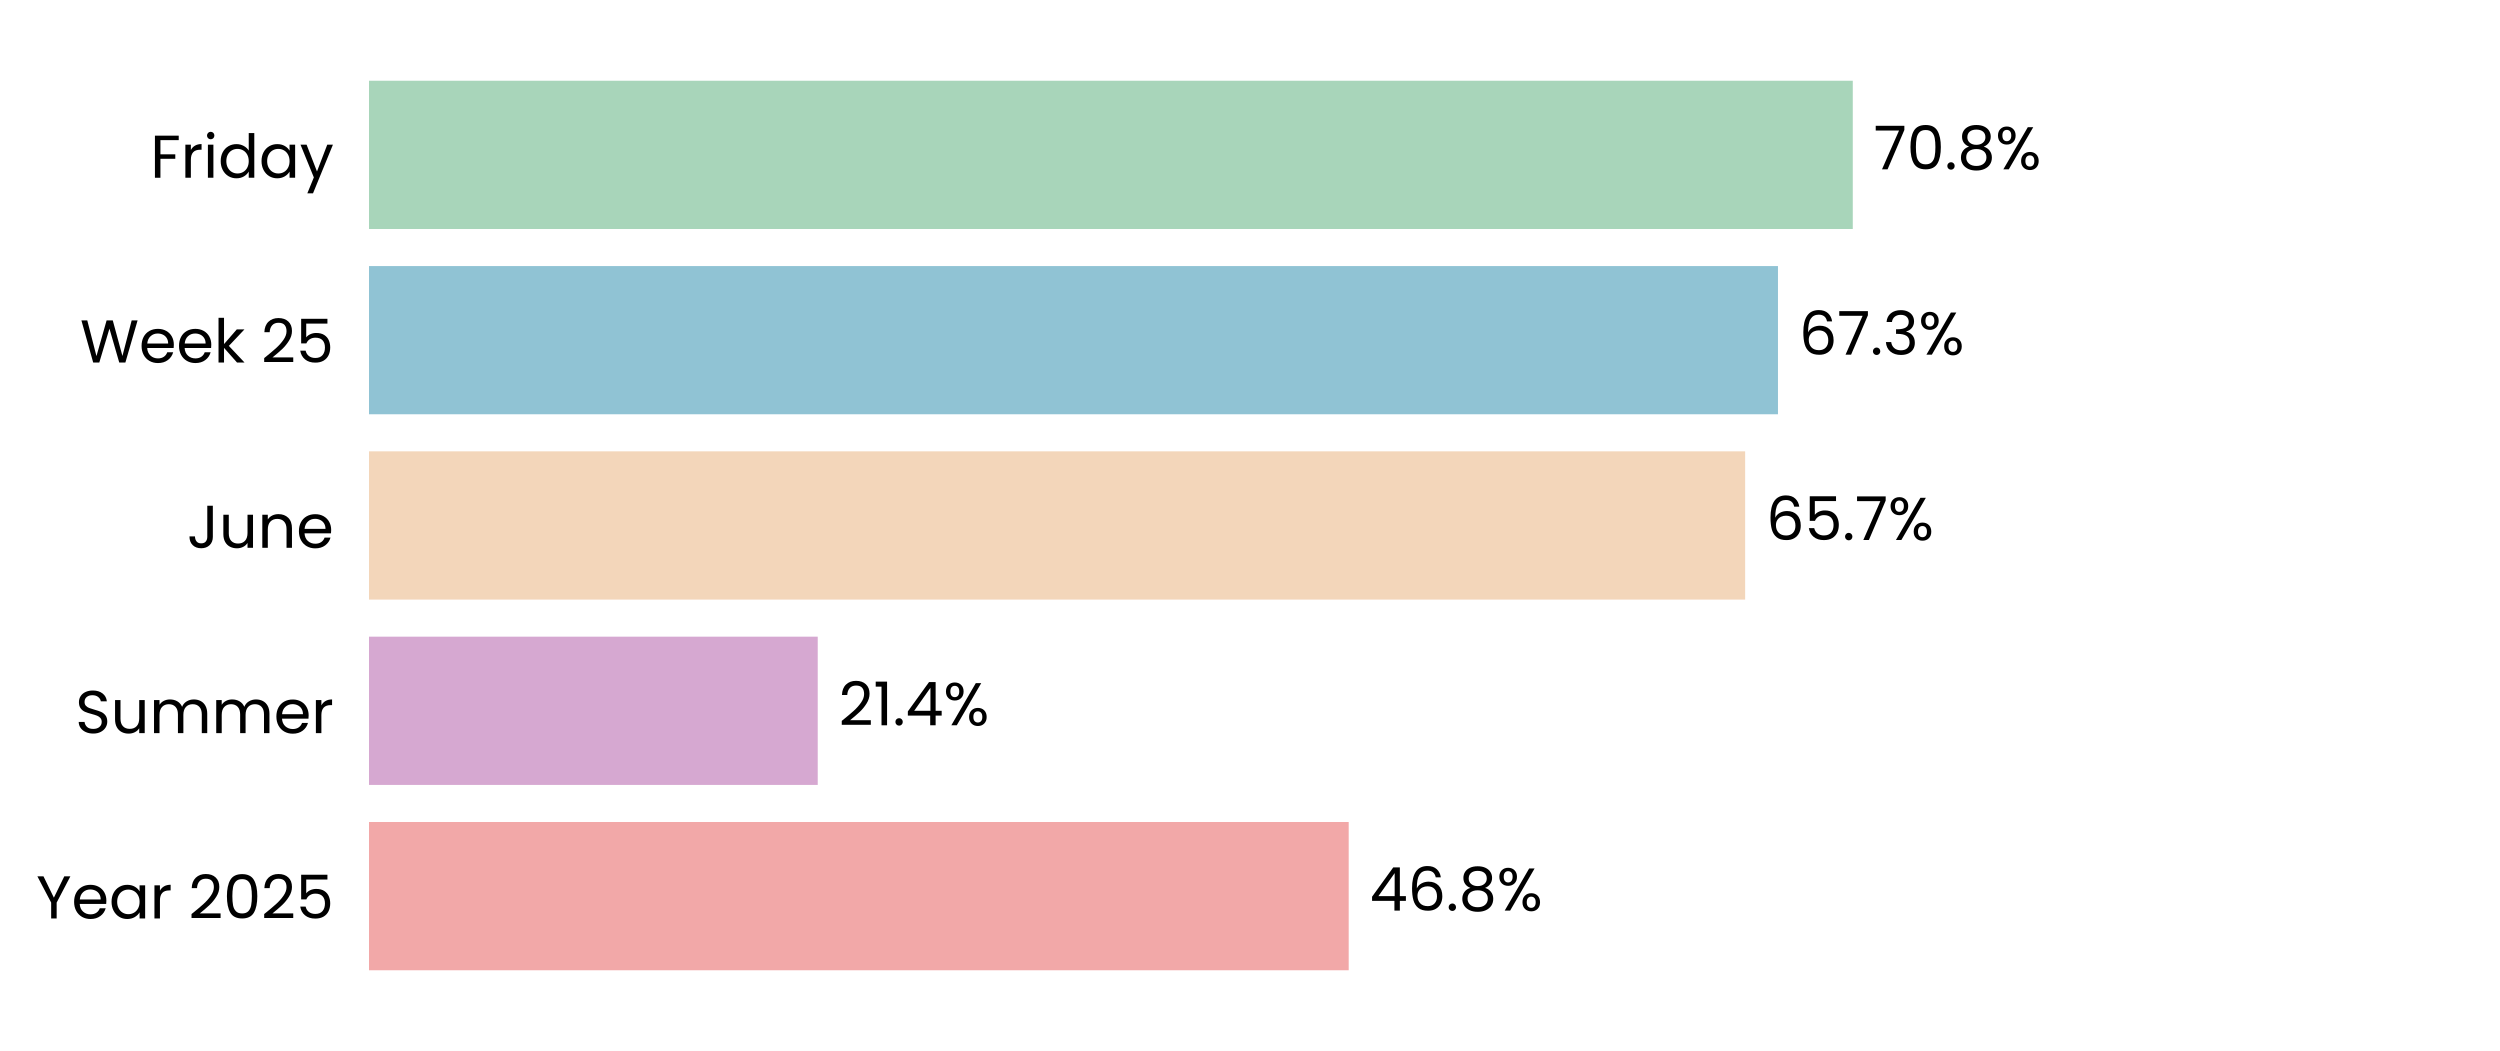
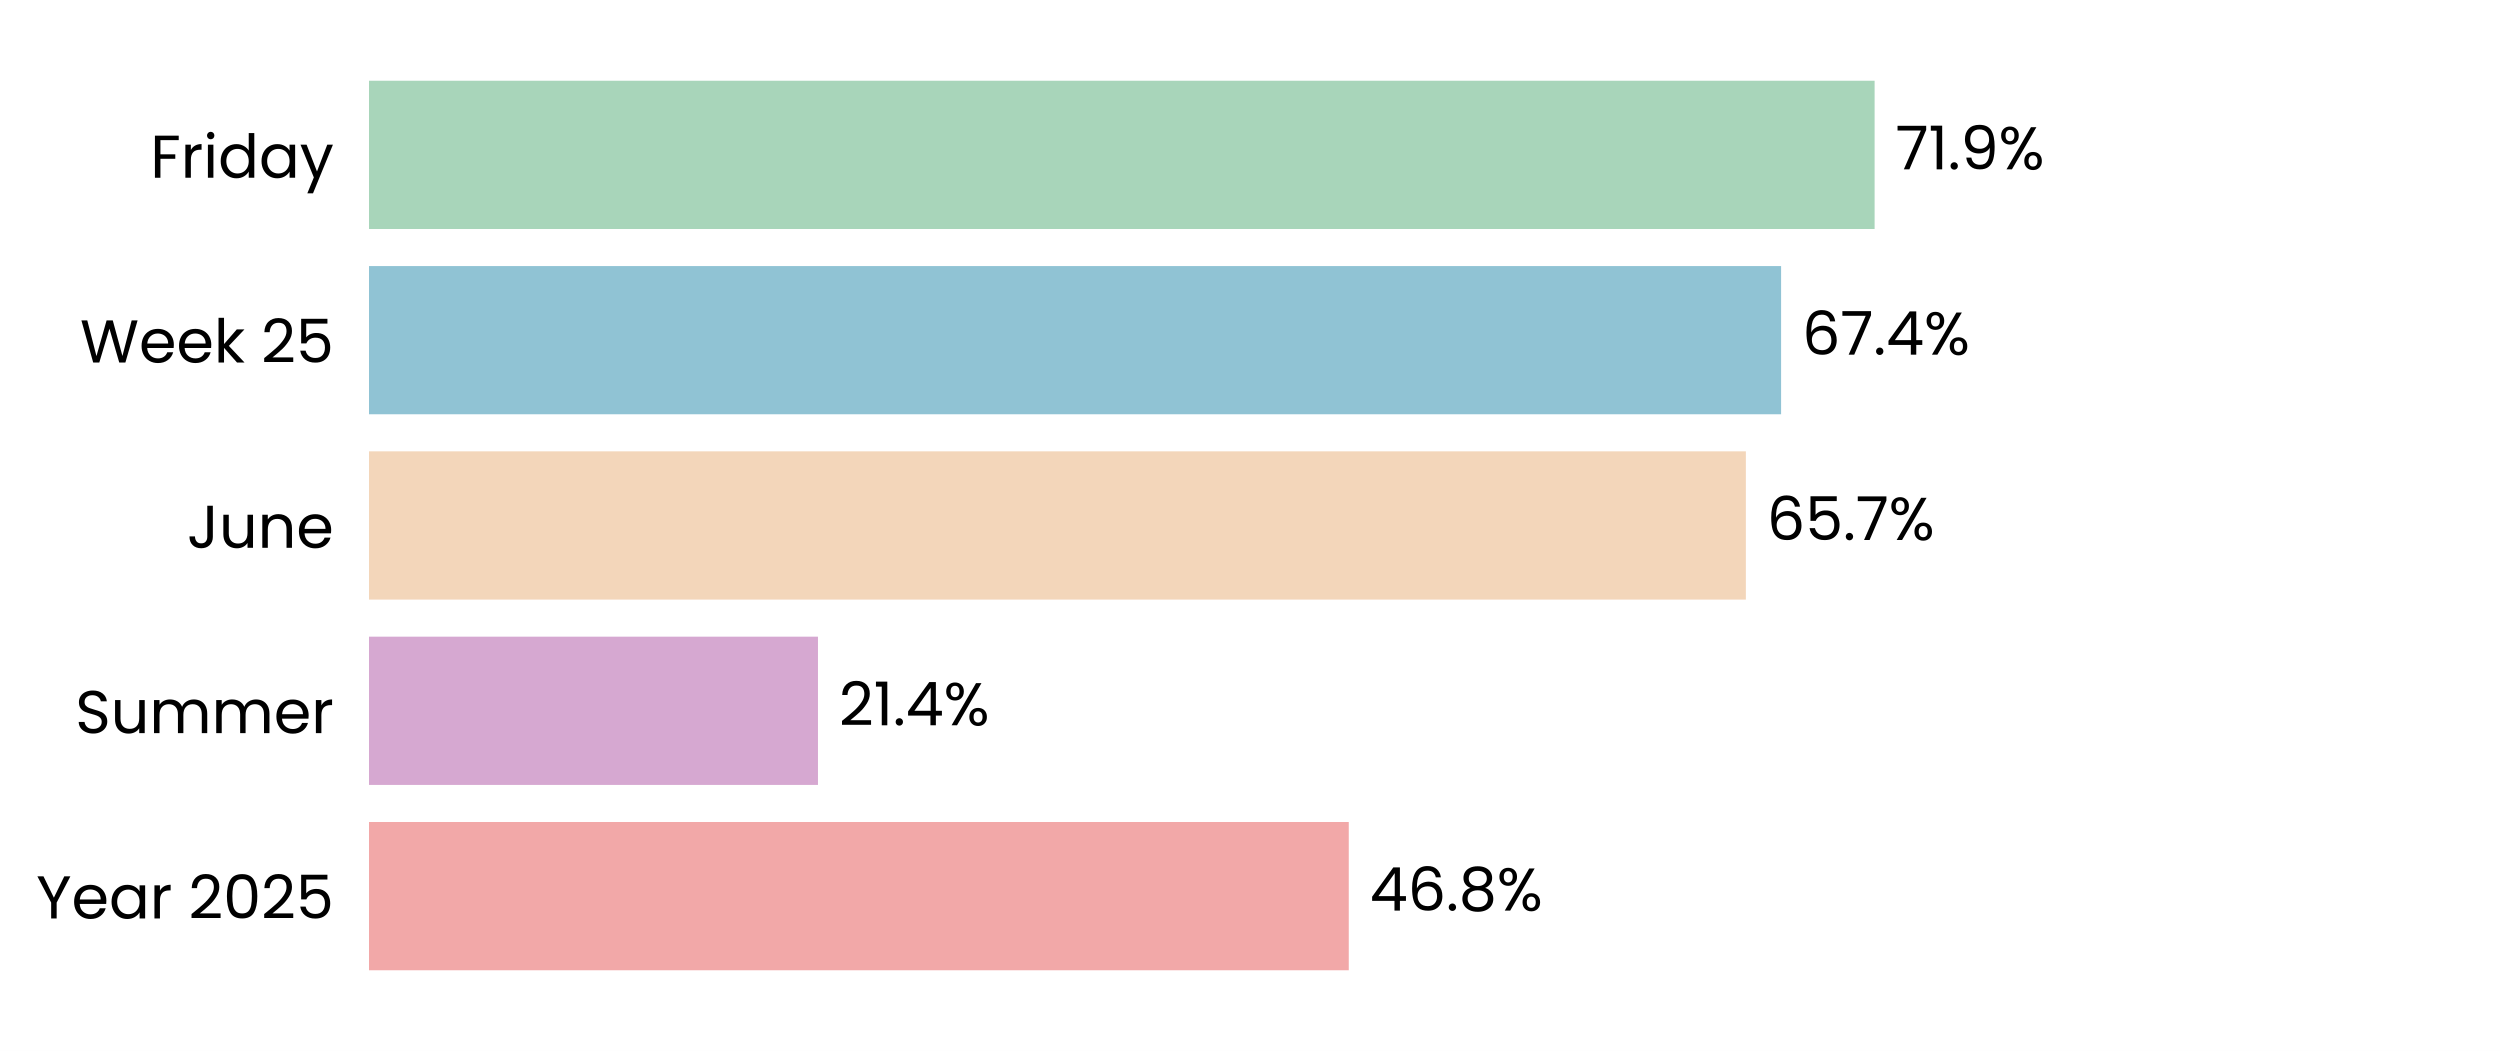
<svg xmlns="http://www.w3.org/2000/svg" xmlns:xlink="http://www.w3.org/1999/xlink" width="496.691pt" height="208.8pt" viewBox="0 0 496.691 208.8" version="1.1">
  <defs>
    <style type="text/css">*{stroke-linejoin: round; stroke-linecap: butt}</style>
  </defs>
  <g id="figure_1">
    <g id="patch_1">
      <path d="M 0 208.8  L 496.691 208.8  L 496.691 0  L 0 0  z " style="fill: #ffffff" />
    </g>
    <g id="axes_1">
      <g id="patch_2">
        <path d="M 73.311 201.6  L 489.491 201.6  L 489.491 7.2  L 73.311 7.2  z " style="fill: #ffffff" />
      </g>
      <g id="patch_3">
-         <path d="M 73.311 192.764  L 267.956 192.764  L 267.956 163.309  L 73.311 163.309  z " clip-path="url(#pb36bfd4fc0)" style="fill: #f2a8a8" />
+         <path d="M 73.311 192.764  L 267.968 192.764  L 267.968 163.309  L 73.311 163.309  z " clip-path="url(#pca2303aed8)" style="fill: #f2a8a8" />
      </g>
      <g id="patch_4">
-         <path d="M 73.311 155.945  L 162.466 155.945  L 162.466 126.491  L 73.311 126.491  z " clip-path="url(#pb36bfd4fc0)" style="fill: #d6a8d1" />
+         <path d="M 73.311 155.945  L 162.513 155.945  L 162.513 126.491  L 73.311 126.491  z " clip-path="url(#pca2303aed8)" style="fill: #d6a8d1" />
      </g>
      <g id="patch_5">
-         <path d="M 73.311 119.127  L 346.718 119.127  L 346.718 89.673  L 73.311 89.673  z " clip-path="url(#pb36bfd4fc0)" style="fill: #f3d6ba" />
+         <path d="M 73.311 119.127  L 346.863 119.127  L 346.863 89.673  L 73.311 89.673  z " clip-path="url(#pca2303aed8)" style="fill: #f3d6ba" />
      </g>
      <g id="patch_6">
-         <path d="M 73.311 82.309  L 353.242 82.309  L 353.242 52.855  L 73.311 52.855  z " clip-path="url(#pb36bfd4fc0)" style="fill: #90c3d4" />
+         <path d="M 73.311 82.309  L 353.861 82.309  L 353.861 52.855  L 73.311 52.855  z " clip-path="url(#pca2303aed8)" style="fill: #90c3d4" />
      </g>
      <g id="patch_7">
-         <path d="M 73.311 45.491  L 368.105 45.491  L 368.105 16.036  L 73.311 16.036  z " clip-path="url(#pb36bfd4fc0)" style="fill: #a8d5ba" />
+         <path d="M 73.311 45.491  L 372.441 45.491  L 372.441 16.036  L 73.311 16.036  z " clip-path="url(#pca2303aed8)" style="fill: #a8d5ba" />
      </g>
      <g id="matplotlib.axis_1">
        <g id="ytick_1">
          <g id="text_1">
            <g transform="translate(7.2 182.4764) scale(0.12 -0.12)">
              <defs>
                <path id="Poppins-Regular-59" d="M 3616 4461  L 2163 1683  L 2163 0  L 1581 0  L 1581 1683  L 122 4461  L 768 4461  L 1869 2202  L 2970 4461  L 3616 4461  z " transform="scale(0.015625)" />
                <path id="Poppins-Regular-65" d="M 3693 1888  Q 3693 1722 3674 1536  L 870 1536  Q 902 1018 1225 726  Q 1549 435 2010 435  Q 2387 435 2640 611  Q 2893 787 2995 1082  L 3622 1082  Q 3482 576 3059 259  Q 2637 -58 2010 -58  Q 1510 -58 1116 166  Q 723 390 499 803  Q 275 1216 275 1760  Q 275 2304 492 2713  Q 710 3123 1104 3344  Q 1498 3565 2010 3565  Q 2509 3565 2893 3347  Q 3277 3130 3485 2749  Q 3693 2368 3693 1888  z M 3091 2010  Q 3091 2342 2944 2582  Q 2797 2822 2544 2947  Q 2291 3072 1984 3072  Q 1542 3072 1232 2790  Q 922 2509 877 2010  L 3091 2010  z " transform="scale(0.015625)" />
                <path id="Poppins-Regular-61" d="M 275 1766  Q 275 2304 492 2710  Q 710 3117 1091 3341  Q 1472 3565 1939 3565  Q 2400 3565 2739 3366  Q 3078 3168 3245 2867  L 3245 3507  L 3834 3507  L 3834 0  L 3245 0  L 3245 653  Q 3072 346 2729 144  Q 2387 -58 1933 -58  Q 1466 -58 1088 172  Q 710 403 492 819  Q 275 1235 275 1766  z M 3245 1760  Q 3245 2157 3085 2451  Q 2925 2746 2653 2902  Q 2381 3059 2054 3059  Q 1728 3059 1459 2905  Q 1190 2752 1030 2457  Q 870 2163 870 1766  Q 870 1363 1030 1065  Q 1190 768 1459 611  Q 1728 454 2054 454  Q 2381 454 2653 611  Q 2925 768 3085 1065  Q 3245 1363 3245 1760  z " transform="scale(0.015625)" />
                <path id="Poppins-Regular-72" d="M 1075 2938  Q 1229 3238 1513 3404  Q 1798 3571 2208 3571  L 2208 2970  L 2054 2970  Q 1075 2970 1075 1907  L 1075 0  L 493 0  L 493 3507  L 1075 3507  L 1075 2938  z " transform="scale(0.015625)" />
                <path id="Poppins-Regular-20" transform="scale(0.015625)" />
                <path id="Poppins-Regular-32" d="M 326 467  Q 1139 1120 1600 1539  Q 2061 1958 2377 2416  Q 2694 2874 2694 3315  Q 2694 3731 2492 3971  Q 2291 4211 1843 4211  Q 1408 4211 1168 3939  Q 928 3667 909 3213  L 346 3213  Q 371 3930 780 4320  Q 1190 4710 1837 4710  Q 2496 4710 2883 4345  Q 3270 3981 3270 3341  Q 3270 2810 2953 2307  Q 2637 1805 2233 1424  Q 1830 1043 1203 538  L 3405 538  L 3405 51  L 326 51  L 326 467  z " transform="scale(0.015625)" />
                <path id="Poppins-Regular-30" d="M 397 2362  Q 397 3462 755 4080  Q 1114 4698 2010 4698  Q 2899 4698 3257 4080  Q 3616 3462 3616 2362  Q 3616 1242 3257 621  Q 2899 0 2010 0  Q 1114 0 755 621  Q 397 1242 397 2362  z M 3040 2362  Q 3040 2918 2966 3305  Q 2893 3693 2665 3929  Q 2438 4166 2010 4166  Q 1574 4166 1347 3929  Q 1120 3693 1046 3305  Q 973 2918 973 2362  Q 973 1786 1046 1395  Q 1120 1005 1347 768  Q 1574 531 2010 531  Q 2438 531 2665 768  Q 2893 1005 2966 1395  Q 3040 1786 3040 2362  z " transform="scale(0.015625)" />
                <path id="Poppins-Regular-35" d="M 3347 4122  L 1101 4122  L 1101 2662  Q 1248 2867 1536 2998  Q 1824 3130 2157 3130  Q 2688 3130 3021 2909  Q 3354 2688 3498 2339  Q 3642 1990 3642 1600  Q 3642 1139 3469 774  Q 3296 410 2941 198  Q 2586 -13 2061 -13  Q 1389 -13 973 332  Q 557 678 467 1254  L 1037 1254  Q 1120 890 1389 685  Q 1658 480 2067 480  Q 2573 480 2829 784  Q 3085 1088 3085 1587  Q 3085 2086 2829 2358  Q 2573 2630 2074 2630  Q 1734 2630 1481 2467  Q 1229 2304 1114 2022  L 563 2022  L 563 4634  L 3347 4634  L 3347 4122  z " transform="scale(0.015625)" />
              </defs>
              <use xlink:href="#Poppins-Regular-59" />
              <use xlink:href="#Poppins-Regular-65" transform="translate(58.39999 0)" />
              <use xlink:href="#Poppins-Regular-61" transform="translate(120.4 0)" />
              <use xlink:href="#Poppins-Regular-72" transform="translate(188 0)" />
              <use xlink:href="#Poppins-Regular-20" transform="translate(225.3 0)" />
              <use xlink:href="#Poppins-Regular-32" transform="translate(252 0)" />
              <use xlink:href="#Poppins-Regular-30" transform="translate(309.4999 0)" />
              <use xlink:href="#Poppins-Regular-32" transform="translate(372.2999 0)" />
              <use xlink:href="#Poppins-Regular-35" transform="translate(429.7999 0)" />
            </g>
          </g>
        </g>
        <g id="ytick_2">
          <g id="text_2">
            <g transform="translate(14.95125 145.6582) scale(0.12 -0.12)">
              <defs>
                <path id="Poppins-Regular-53" d="M 1907 -45  Q 1466 -45 1117 112  Q 768 269 569 547  Q 371 826 365 1190  L 986 1190  Q 1018 877 1245 662  Q 1472 448 1907 448  Q 2323 448 2563 656  Q 2803 864 2803 1190  Q 2803 1446 2662 1606  Q 2522 1766 2310 1849  Q 2099 1933 1741 2029  Q 1299 2144 1033 2259  Q 768 2374 579 2620  Q 390 2867 390 3283  Q 390 3648 576 3929  Q 762 4211 1098 4364  Q 1434 4518 1869 4518  Q 2496 4518 2896 4204  Q 3296 3891 3347 3373  L 2707 3373  Q 2675 3629 2438 3824  Q 2202 4019 1811 4019  Q 1446 4019 1216 3830  Q 986 3642 986 3302  Q 986 3059 1123 2905  Q 1261 2752 1462 2672  Q 1664 2592 2029 2490  Q 2470 2368 2739 2249  Q 3008 2131 3200 1884  Q 3392 1638 3392 1216  Q 3392 890 3219 602  Q 3046 314 2707 134  Q 2368 -45 1907 -45  z " transform="scale(0.015625)" />
                <path id="Poppins-Regular-75" d="M 3603 3507  L 3603 0  L 3021 0  L 3021 518  Q 2854 250 2556 99  Q 2259 -51 1901 -51  Q 1491 -51 1164 118  Q 838 288 649 627  Q 461 966 461 1453  L 461 3507  L 1037 3507  L 1037 1530  Q 1037 1011 1299 732  Q 1562 454 2016 454  Q 2483 454 2752 742  Q 3021 1030 3021 1581  L 3021 3507  L 3603 3507  z " transform="scale(0.015625)" />
                <path id="Poppins-Regular-6d" d="M 4710 3571  Q 5120 3571 5440 3401  Q 5760 3232 5945 2893  Q 6131 2554 6131 2067  L 6131 0  L 5555 0  L 5555 1984  Q 5555 2509 5296 2787  Q 5037 3066 4595 3066  Q 4141 3066 3872 2774  Q 3603 2483 3603 1933  L 3603 0  L 3027 0  L 3027 1984  Q 3027 2509 2768 2787  Q 2509 3066 2067 3066  Q 1613 3066 1344 2774  Q 1075 2483 1075 1933  L 1075 0  L 493 0  L 493 3507  L 1075 3507  L 1075 3002  Q 1248 3277 1539 3424  Q 1830 3571 2182 3571  Q 2624 3571 2963 3372  Q 3302 3174 3469 2790  Q 3616 3162 3955 3366  Q 4294 3571 4710 3571  z " transform="scale(0.015625)" />
              </defs>
              <use xlink:href="#Poppins-Regular-53" />
              <use xlink:href="#Poppins-Regular-75" transform="translate(58.7 0)" />
              <use xlink:href="#Poppins-Regular-6d" transform="translate(122.7 0)" />
              <use xlink:href="#Poppins-Regular-6d" transform="translate(225.7 0)" />
              <use xlink:href="#Poppins-Regular-65" transform="translate(328.7 0)" />
              <use xlink:href="#Poppins-Regular-72" transform="translate(390.6999 0)" />
            </g>
          </g>
        </g>
        <g id="ytick_3">
          <g id="text_3">
            <g transform="translate(37.15125 108.84) scale(0.12 -0.12)">
              <defs>
                <path id="Poppins-Regular-4a" d="M 2739 4461  L 2739 1165  Q 2739 614 2400 284  Q 2061 -45 1504 -45  Q 941 -45 601 291  Q 262 627 262 1210  L 845 1210  Q 851 883 1014 678  Q 1178 474 1504 474  Q 1830 474 1990 669  Q 2150 864 2150 1165  L 2150 4461  L 2739 4461  z " transform="scale(0.015625)" />
                <path id="Poppins-Regular-6e" d="M 2202 3571  Q 2842 3571 3238 3184  Q 3635 2797 3635 2067  L 3635 0  L 3059 0  L 3059 1984  Q 3059 2509 2796 2787  Q 2534 3066 2080 3066  Q 1619 3066 1347 2778  Q 1075 2490 1075 1939  L 1075 0  L 493 0  L 493 3507  L 1075 3507  L 1075 3008  Q 1248 3277 1545 3424  Q 1843 3571 2202 3571  z " transform="scale(0.015625)" />
              </defs>
              <use xlink:href="#Poppins-Regular-4a" />
              <use xlink:href="#Poppins-Regular-75" transform="translate(52.99999 0)" />
              <use xlink:href="#Poppins-Regular-6e" transform="translate(117 0)" />
              <use xlink:href="#Poppins-Regular-65" transform="translate(181 0)" />
            </g>
          </g>
        </g>
        <g id="ytick_4">
          <g id="text_4">
            <g transform="translate(15.9 72.02182) scale(0.12 -0.12)">
              <defs>
                <path id="Poppins-Regular-57" d="M 6099 4461  L 4806 0  L 4154 0  L 3117 3590  L 2042 0  L 1395 -6  L 147 4461  L 768 4461  L 1741 678  L 2816 4461  L 3469 4461  L 4493 691  L 5472 4461  L 6099 4461  z " transform="scale(0.015625)" />
                <path id="Poppins-Regular-6b" d="M 2451 0  L 1075 1549  L 1075 0  L 493 0  L 493 4736  L 1075 4736  L 1075 1952  L 2426 3507  L 3238 3507  L 1587 1760  L 3245 0  L 2451 0  z " transform="scale(0.015625)" />
              </defs>
              <use xlink:href="#Poppins-Regular-57" />
              <use xlink:href="#Poppins-Regular-65" transform="translate(97.59999 0)" />
              <use xlink:href="#Poppins-Regular-65" transform="translate(159.6 0)" />
              <use xlink:href="#Poppins-Regular-6b" transform="translate(221.6 0)" />
              <use xlink:href="#Poppins-Regular-20" transform="translate(273.0999 0)" />
              <use xlink:href="#Poppins-Regular-32" transform="translate(299.7999 0)" />
              <use xlink:href="#Poppins-Regular-35" transform="translate(357.2999 0)" />
            </g>
          </g>
        </g>
        <g id="ytick_5">
          <g id="text_5">
            <g transform="translate(29.8575 35.31707) scale(0.12 -0.12)">
              <defs>
                <path id="Poppins-Regular-46" d="M 3014 4461  L 3014 3987  L 1075 3987  L 1075 2483  L 2650 2483  L 2650 2010  L 1075 2010  L 1075 0  L 493 0  L 493 4461  L 3014 4461  z " transform="scale(0.015625)" />
                <path id="Poppins-Regular-69" d="M 794 4077  Q 627 4077 512 4192  Q 397 4307 397 4474  Q 397 4640 512 4755  Q 627 4870 794 4870  Q 954 4870 1066 4755  Q 1178 4640 1178 4474  Q 1178 4307 1066 4192  Q 954 4077 794 4077  z M 1075 3507  L 1075 0  L 493 0  L 493 3507  L 1075 3507  z " transform="scale(0.015625)" />
                <path id="Poppins-Regular-64" d="M 275 1766  Q 275 2304 492 2710  Q 710 3117 1091 3341  Q 1472 3565 1946 3565  Q 2355 3565 2707 3376  Q 3059 3187 3245 2880  L 3245 4736  L 3834 4736  L 3834 0  L 3245 0  L 3245 659  Q 3072 346 2733 144  Q 2394 -58 1939 -58  Q 1472 -58 1091 172  Q 710 403 492 819  Q 275 1235 275 1766  z M 3245 1760  Q 3245 2157 3085 2451  Q 2925 2746 2653 2902  Q 2381 3059 2054 3059  Q 1728 3059 1459 2905  Q 1190 2752 1030 2457  Q 870 2163 870 1766  Q 870 1363 1030 1065  Q 1190 768 1459 611  Q 1728 454 2054 454  Q 2381 454 2653 611  Q 2925 768 3085 1065  Q 3245 1363 3245 1760  z " transform="scale(0.015625)" />
                <path id="Poppins-Regular-79" d="M 3514 3507  L 1402 -1651  L 800 -1651  L 1491 38  L 77 3507  L 723 3507  L 1824 666  L 2912 3507  L 3514 3507  z " transform="scale(0.015625)" />
              </defs>
              <use xlink:href="#Poppins-Regular-46" />
              <use xlink:href="#Poppins-Regular-72" transform="translate(50.39999 0)" />
              <use xlink:href="#Poppins-Regular-69" transform="translate(87.69998 0)" />
              <use xlink:href="#Poppins-Regular-64" transform="translate(112.3 0)" />
              <use xlink:href="#Poppins-Regular-61" transform="translate(179.9 0)" />
              <use xlink:href="#Poppins-Regular-79" transform="translate(247.5 0)" />
            </g>
          </g>
        </g>
      </g>
      <g id="text_6">
-         <g transform="translate(272.118 180.9164) scale(0.12 -0.12)">
+         <g transform="translate(272.1298 180.9164) scale(0.12 -0.12)">
          <defs>
            <path id="Poppins-Regular-34" d="M 256 1030  L 256 1472  L 2502 4582  L 3200 4582  L 3200 1536  L 3840 1536  L 3840 1030  L 3200 1030  L 3200 0  L 2624 0  L 2624 1030  L 256 1030  z M 2650 3974  L 928 1536  L 2650 1536  L 2650 3974  z " transform="scale(0.015625)" />
            <path id="Poppins-Regular-36" d="M 2976 3526  Q 2835 4237 2099 4237  Q 1530 4237 1248 3798  Q 966 3360 973 2355  Q 1120 2688 1462 2877  Q 1805 3066 2227 3066  Q 2886 3066 3280 2656  Q 3674 2246 3674 1523  Q 3674 1088 3504 742  Q 3334 397 2992 192  Q 2650 -13 2163 -13  Q 1504 -13 1133 281  Q 762 576 614 1094  Q 467 1613 467 2374  Q 467 4723 2106 4723  Q 2733 4723 3091 4384  Q 3450 4045 3514 3526  L 2976 3526  z M 2106 2573  Q 1830 2573 1587 2461  Q 1344 2349 1193 2121  Q 1043 1894 1043 1568  Q 1043 1082 1324 778  Q 1606 474 2131 474  Q 2579 474 2844 752  Q 3110 1030 3110 1504  Q 3110 2003 2854 2288  Q 2598 2573 2106 2573  z " transform="scale(0.015625)" />
            <path id="Poppins-Regular-2e" d="M 678 -38  Q 512 -38 397 77  Q 282 192 282 358  Q 282 525 397 640  Q 512 755 678 755  Q 838 755 950 640  Q 1062 525 1062 358  Q 1062 192 950 77  Q 838 -38 678 -38  z " transform="scale(0.015625)" />
            <path id="Poppins-Regular-38" d="M 1242 2406  Q 883 2547 691 2816  Q 499 3085 499 3469  Q 499 3814 672 4092  Q 845 4371 1187 4534  Q 1530 4698 2016 4698  Q 2502 4698 2844 4534  Q 3187 4371 3363 4092  Q 3539 3814 3539 3469  Q 3539 3098 3340 2819  Q 3142 2541 2797 2406  Q 3194 2285 3427 1981  Q 3661 1677 3661 1248  Q 3661 832 3456 521  Q 3251 211 2876 41  Q 2502 -128 2016 -128  Q 1530 -128 1162 41  Q 794 211 589 521  Q 384 832 384 1248  Q 384 1677 614 1984  Q 845 2291 1242 2406  z M 2976 3398  Q 2976 3789 2720 4000  Q 2464 4211 2016 4211  Q 1574 4211 1318 4000  Q 1062 3789 1062 3392  Q 1062 3034 1328 2816  Q 1594 2598 2016 2598  Q 2445 2598 2710 2819  Q 2976 3040 2976 3398  z M 2016 2150  Q 1542 2150 1241 1929  Q 941 1709 941 1267  Q 941 858 1232 608  Q 1523 358 2016 358  Q 2509 358 2797 608  Q 3085 858 3085 1267  Q 3085 1696 2790 1923  Q 2496 2150 2016 2150  z " transform="scale(0.015625)" />
            <path id="Poppins-Regular-25" d="M 269 3584  Q 269 4019 531 4278  Q 794 4538 1203 4538  Q 1613 4538 1875 4278  Q 2138 4019 2138 3584  Q 2138 3142 1875 2883  Q 1613 2624 1203 2624  Q 794 2624 531 2883  Q 269 3142 269 3584  z M 4006 4467  L 1414 0  L 838 0  L 3430 4467  L 4006 4467  z M 1203 4179  Q 986 4179 861 4028  Q 736 3878 736 3584  Q 736 3290 861 3136  Q 986 2982 1203 2982  Q 1421 2982 1549 3139  Q 1677 3296 1677 3584  Q 1677 3878 1549 4028  Q 1421 4179 1203 4179  z M 2720 883  Q 2720 1325 2982 1584  Q 3245 1843 3654 1843  Q 4064 1843 4323 1584  Q 4582 1325 4582 883  Q 4582 448 4323 185  Q 4064 -77 3654 -77  Q 3245 -77 2982 182  Q 2720 442 2720 883  z M 3648 1478  Q 3430 1478 3302 1328  Q 3174 1178 3174 883  Q 3174 595 3302 444  Q 3430 294 3648 294  Q 3866 294 3994 444  Q 4122 595 4122 883  Q 4122 1178 3994 1328  Q 3866 1478 3648 1478  z " transform="scale(0.015625)" />
          </defs>
          <use xlink:href="#Poppins-Regular-34" />
          <use xlink:href="#Poppins-Regular-36" transform="translate(62.89999 0)" />
          <use xlink:href="#Poppins-Regular-2e" transform="translate(126.4 0)" />
          <use xlink:href="#Poppins-Regular-38" transform="translate(147.4 0)" />
          <use xlink:href="#Poppins-Regular-25" transform="translate(210.5 0)" />
        </g>
      </g>
      <g id="text_7">
-         <g transform="translate(166.6276 144.0982) scale(0.12 -0.12)">
+         <g transform="translate(166.6747 144.0982) scale(0.12 -0.12)">
          <defs>
            <path id="Poppins-Regular-31" d="M 243 4096  L 243 4627  L 1446 4627  L 1446 0  L 858 0  L 858 4096  L 243 4096  z " transform="scale(0.015625)" />
          </defs>
          <use xlink:href="#Poppins-Regular-32" />
          <use xlink:href="#Poppins-Regular-31" transform="translate(57.49999 0)" />
          <use xlink:href="#Poppins-Regular-2e" transform="translate(89.49997 0)" />
          <use xlink:href="#Poppins-Regular-34" transform="translate(110.5 0)" />
          <use xlink:href="#Poppins-Regular-25" transform="translate(173.3999 0)" />
        </g>
      </g>
      <g id="text_8">
-         <g transform="translate(350.8802 107.28) scale(0.12 -0.12)">
+         <g transform="translate(351.0247 107.28) scale(0.12 -0.12)">
          <defs>
            <path id="Poppins-Regular-37" d="M 3245 4173  L 1466 0  L 877 0  L 2682 4115  L 211 4115  L 211 4614  L 3245 4614  L 3245 4173  z " transform="scale(0.015625)" />
          </defs>
          <use xlink:href="#Poppins-Regular-36" />
          <use xlink:href="#Poppins-Regular-35" transform="translate(63.49999 0)" />
          <use xlink:href="#Poppins-Regular-2e" transform="translate(126.3 0)" />
          <use xlink:href="#Poppins-Regular-37" transform="translate(147.3 0)" />
          <use xlink:href="#Poppins-Regular-25" transform="translate(201.8999 0)" />
        </g>
      </g>
      <g id="text_9">
-         <g transform="translate(357.4036 70.46182) scale(0.12 -0.12)">
-           <defs>
-             <path id="Poppins-Regular-33" d="M 384 3462  Q 429 4051 838 4384  Q 1248 4717 1901 4717  Q 2336 4717 2653 4560  Q 2970 4403 3133 4134  Q 3296 3866 3296 3526  Q 3296 3130 3069 2842  Q 2842 2554 2477 2470  L 2477 2438  Q 2893 2336 3136 2035  Q 3379 1734 3379 1248  Q 3379 883 3212 592  Q 3046 301 2713 134  Q 2381 -32 1914 -32  Q 1235 -32 800 323  Q 365 678 314 1331  L 877 1331  Q 922 947 1190 704  Q 1459 461 1907 461  Q 2355 461 2588 694  Q 2822 928 2822 1299  Q 2822 1779 2502 1990  Q 2182 2202 1536 2202  L 1389 2202  L 1389 2688  L 1542 2688  Q 2131 2694 2432 2883  Q 2733 3072 2733 3469  Q 2733 3808 2512 4013  Q 2291 4218 1882 4218  Q 1485 4218 1241 4013  Q 998 3808 954 3462  L 384 3462  z " transform="scale(0.015625)" />
-           </defs>
+         <g transform="translate(358.023 70.46182) scale(0.12 -0.12)">
          <use xlink:href="#Poppins-Regular-36" />
          <use xlink:href="#Poppins-Regular-37" transform="translate(63.49999 0)" />
          <use xlink:href="#Poppins-Regular-2e" transform="translate(118.1 0)" />
-           <use xlink:href="#Poppins-Regular-33" transform="translate(139.1 0)" />
-           <use xlink:href="#Poppins-Regular-25" transform="translate(198 0)" />
+           <use xlink:href="#Poppins-Regular-34" transform="translate(139.1 0)" />
+           <use xlink:href="#Poppins-Regular-25" transform="translate(202 0)" />
        </g>
      </g>
      <g id="text_10">
-         <g transform="translate(372.2672 33.64364) scale(0.12 -0.12)">
+         <g transform="translate(376.6024 33.64364) scale(0.12 -0.12)">
+           <defs>
+             <path id="Poppins-Regular-39" d="M 1146 1242  Q 1210 877 1443 678  Q 1677 480 2074 480  Q 2605 480 2857 896  Q 3110 1312 3098 2298  Q 2963 2010 2649 1846  Q 2336 1683 1952 1683  Q 1523 1683 1187 1859  Q 851 2035 659 2374  Q 467 2714 467 3194  Q 467 3878 864 4297  Q 1261 4717 1990 4717  Q 2886 4717 3248 4134  Q 3610 3552 3610 2400  Q 3610 1594 3466 1069  Q 3322 544 2979 269  Q 2637 -6 2042 -6  Q 1389 -6 1024 346  Q 659 698 608 1242  L 1146 1242  z M 2048 2176  Q 2477 2176 2752 2441  Q 3027 2707 3027 3162  Q 3027 3642 2758 3936  Q 2490 4230 2003 4230  Q 1555 4230 1289 3948  Q 1024 3667 1024 3206  Q 1024 2739 1286 2457  Q 1549 2176 2048 2176  z " transform="scale(0.015625)" />
+           </defs>
          <use xlink:href="#Poppins-Regular-37" />
-           <use xlink:href="#Poppins-Regular-30" transform="translate(54.59999 0)" />
-           <use xlink:href="#Poppins-Regular-2e" transform="translate(117.4 0)" />
-           <use xlink:href="#Poppins-Regular-38" transform="translate(138.4 0)" />
-           <use xlink:href="#Poppins-Regular-25" transform="translate(201.5 0)" />
+           <use xlink:href="#Poppins-Regular-31" transform="translate(54.59999 0)" />
+           <use xlink:href="#Poppins-Regular-2e" transform="translate(86.59998 0)" />
+           <use xlink:href="#Poppins-Regular-39" transform="translate(107.6 0)" />
+           <use xlink:href="#Poppins-Regular-25" transform="translate(170.5999 0)" />
        </g>
      </g>
    </g>
  </g>
  <defs>
-     <clipPath id="pb36bfd4fc0">
+     <clipPath id="pca2303aed8">
      <rect x="73.311" y="7.2" width="416.18" height="194.4" />
    </clipPath>
  </defs>
</svg>
